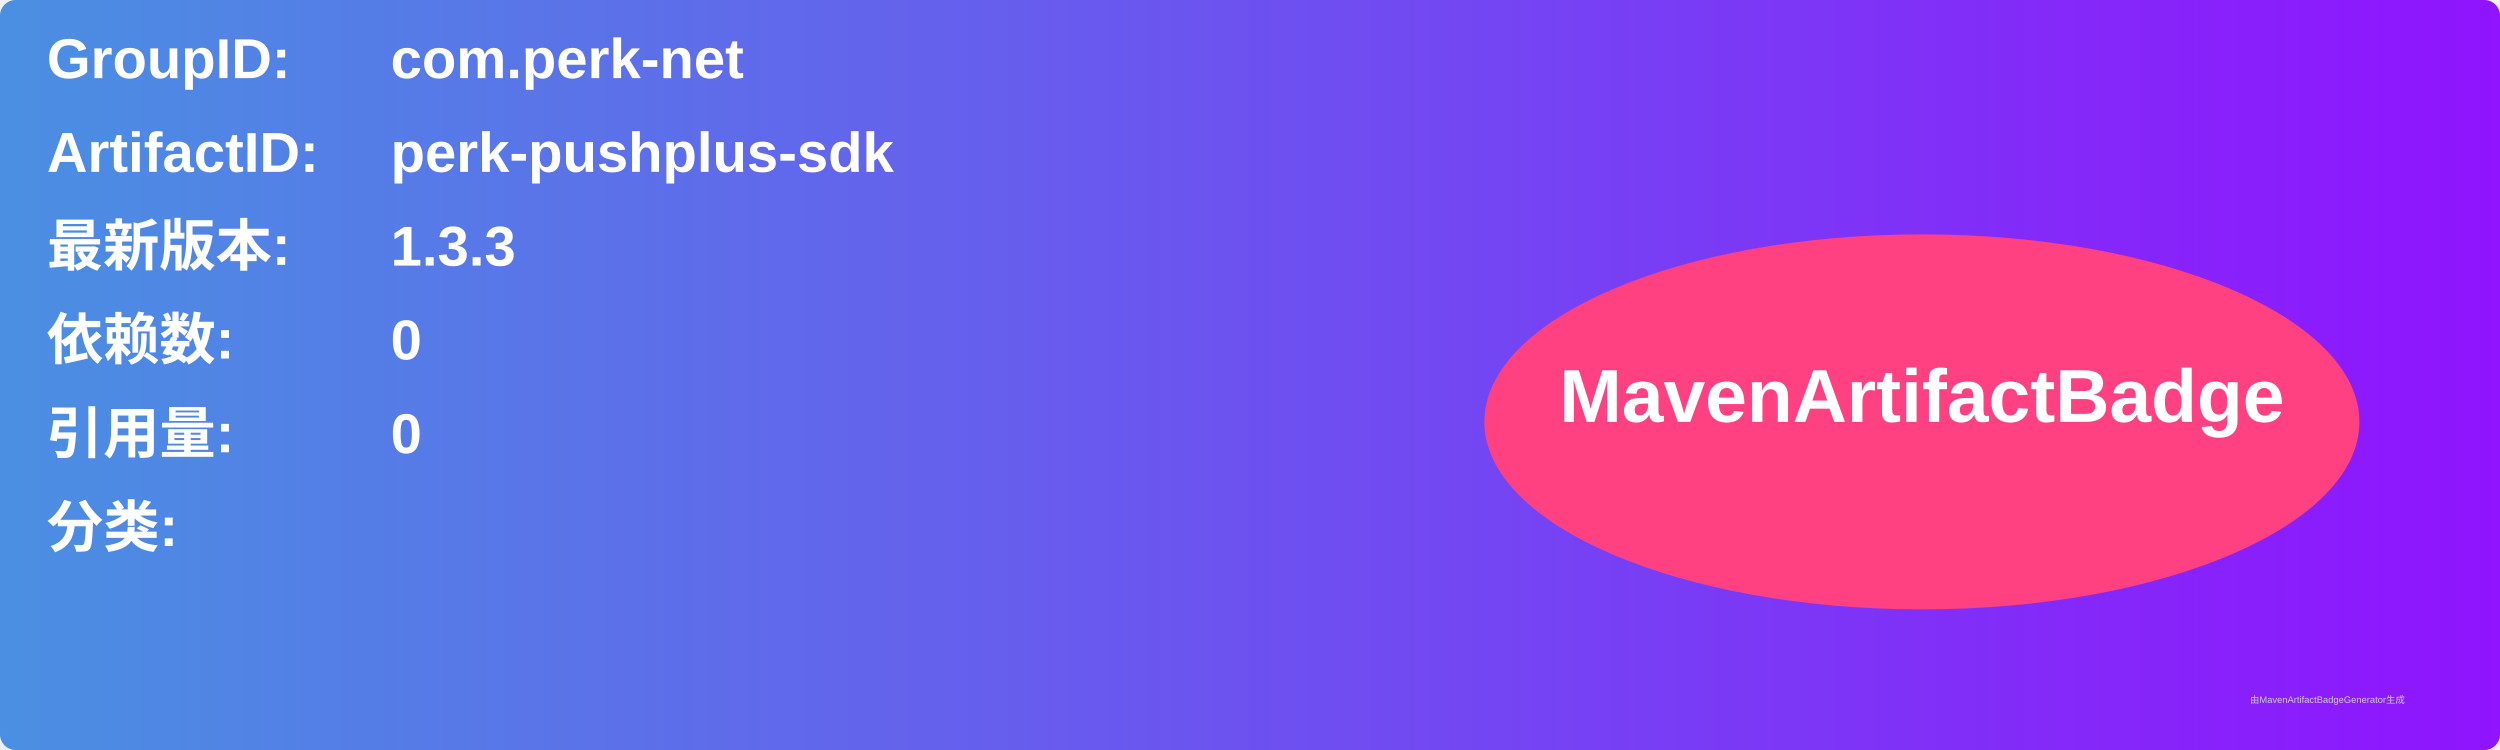
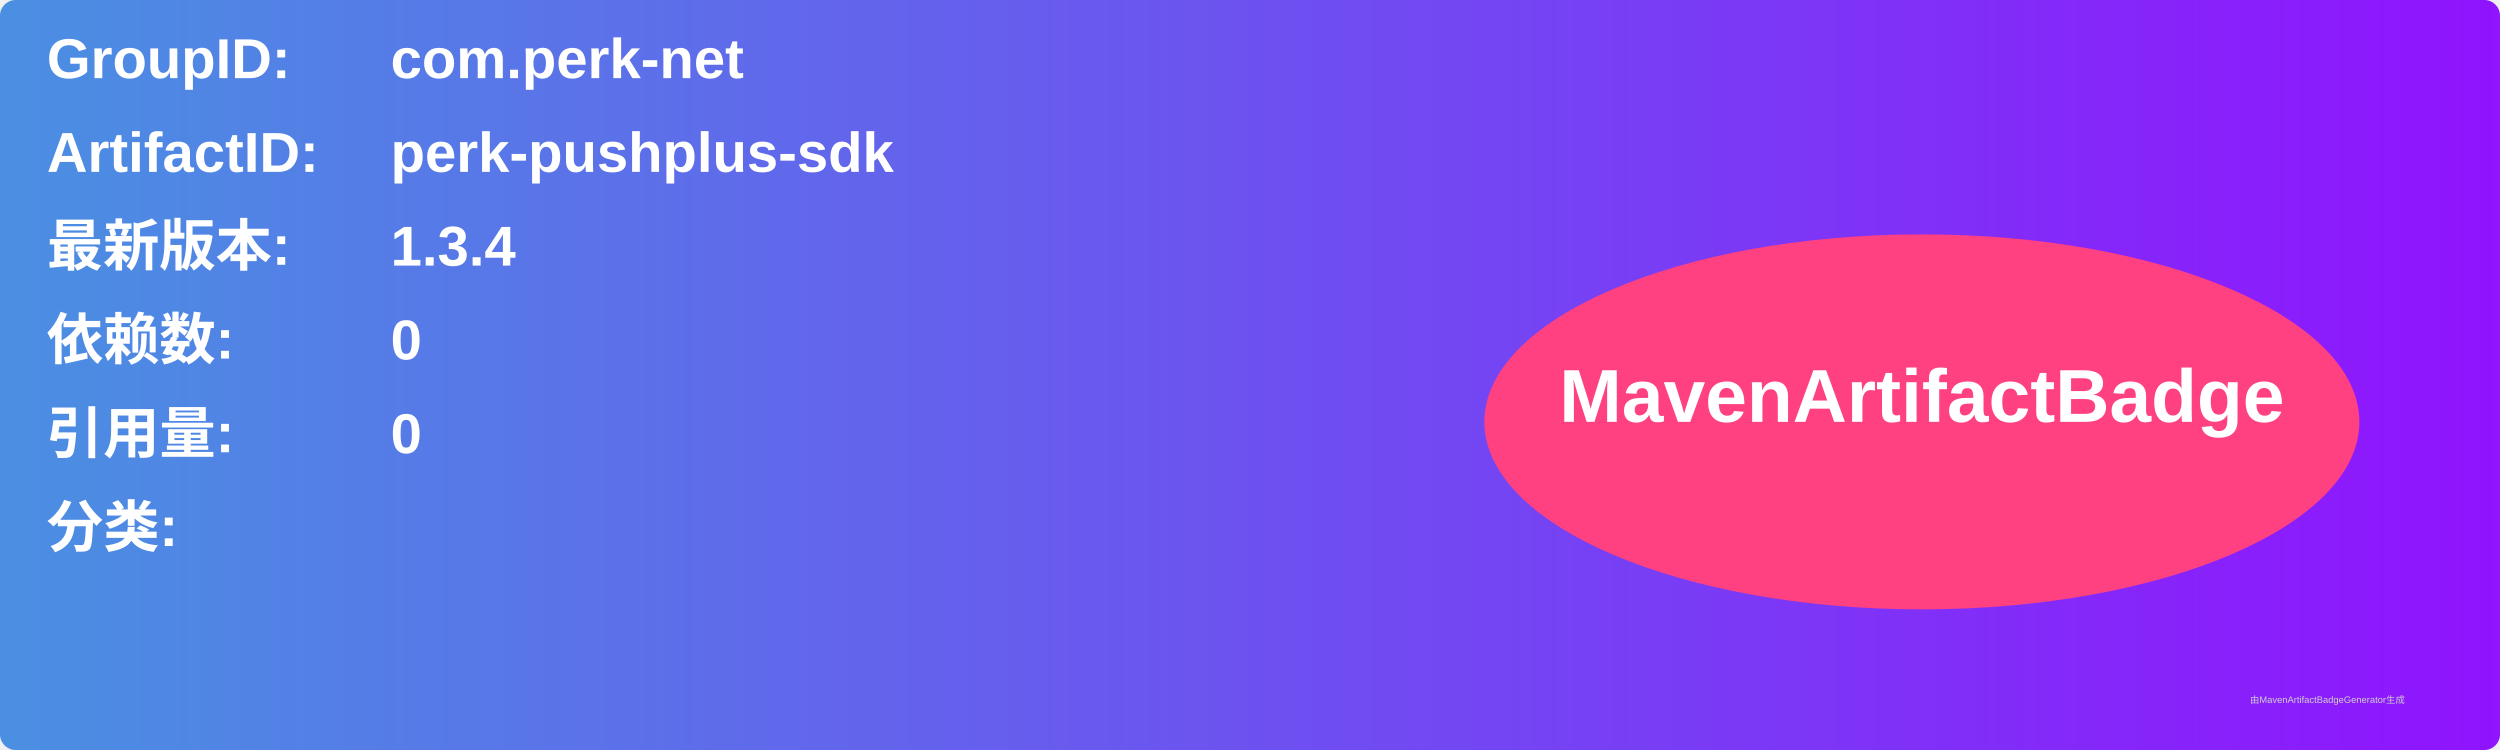
<svg xmlns="http://www.w3.org/2000/svg" width="800" height="240" viewBox="0 0 800 240">
  <linearGradient id="grad" x1="0%" y1="0%" x2="100%" y2="0%">
    <stop offset="0%" stop-color="#4a90e2" />
    <stop offset="100%" stop-color="#9013fe" />
  </linearGradient>
  <rect width="100%" height="100%" rx="5" ry="5" fill="url(#grad)" />
  <g transform="translate(15, 15)">
    <text x="0" y="10" font-family="Arial" font-size="18" fill="white" font-weight="bold" width="260">GroupID:</text>
    <text x="110" y="10" font-family="Arial" font-size="18" fill="white" font-weight="bold" width="460">com.perk-net</text>
    <text x="0" y="40" font-family="Arial" font-size="18" fill="white" font-weight="bold" width="260">ArtifactID:</text>
    <text x="110" y="40" font-family="Arial" font-size="18" fill="white" font-weight="bold" width="460">perk-pushplus-sdk</text>
    <text x="0" y="70" font-family="Arial" font-size="18" fill="white" font-weight="bold">最新版本:</text>
    <text x="110" y="70" font-family="Arial" font-size="18" fill="white" font-weight="bold">
-       <tspan font-weight="bold">1.3.3</tspan>
+       <tspan font-weight="bold">1.3.4</tspan>
    </text>
    <text x="0" y="100" font-family="Arial" font-size="18" fill="white" font-weight="bold">依赖数: </text>
    <text x="110" y="100" font-family="Arial" font-size="18" fill="white">
      <tspan font-weight="bold">0</tspan>
    </text>
    <text x="0" y="130" font-family="Arial" font-size="18" fill="white" font-weight="bold">引用量: </text>
    <text x="110" y="130" font-family="Arial" font-size="18" fill="white">
      <tspan font-weight="bold">0</tspan>
    </text>
    <text x="0" y="160" font-family="Arial" font-size="18" fill="white" font-weight="bold">分类:</text>
    <text x="10" y="190" font-family="Arial" font-size="10" fill="white">
      <tspan font-weight="bold" />
    </text>
    <ellipse cx="600" cy="120" rx="140" ry="60" fill="#ff4081" />
    <text x="600" y="120" text-anchor="middle" font-family="Arial" font-size="24" fill="white" font-weight="bold">MavenArtifactBadge</text>
  </g>
  <text x="720" y="225" font-family="Arial" font-size="3" fill="#d0d0d0">由MavenArtifactBadgeGenerator生成</text>
</svg>
